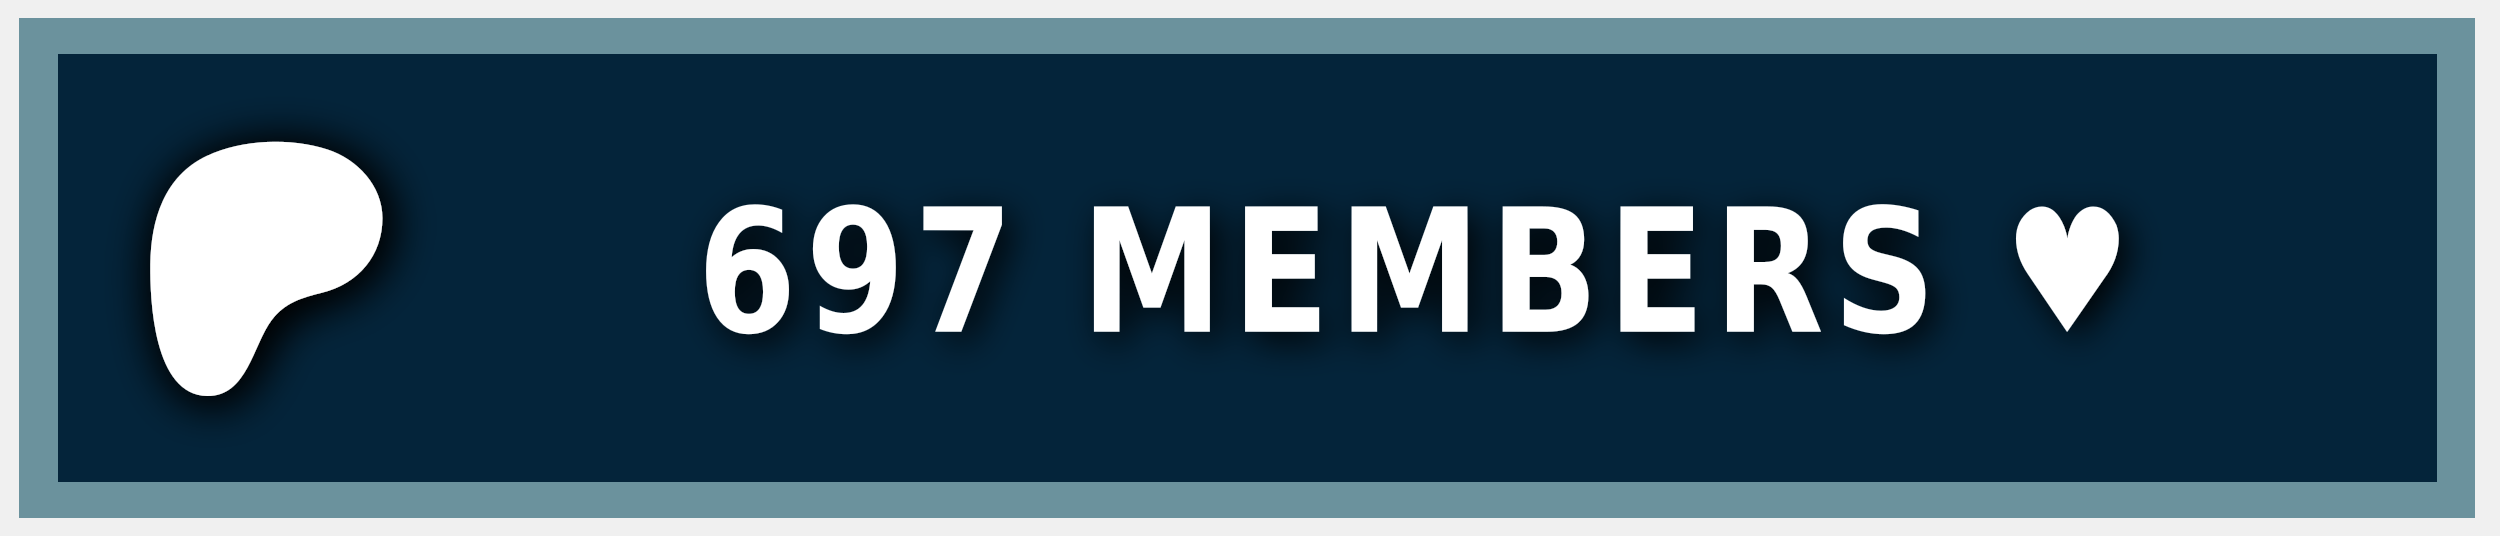
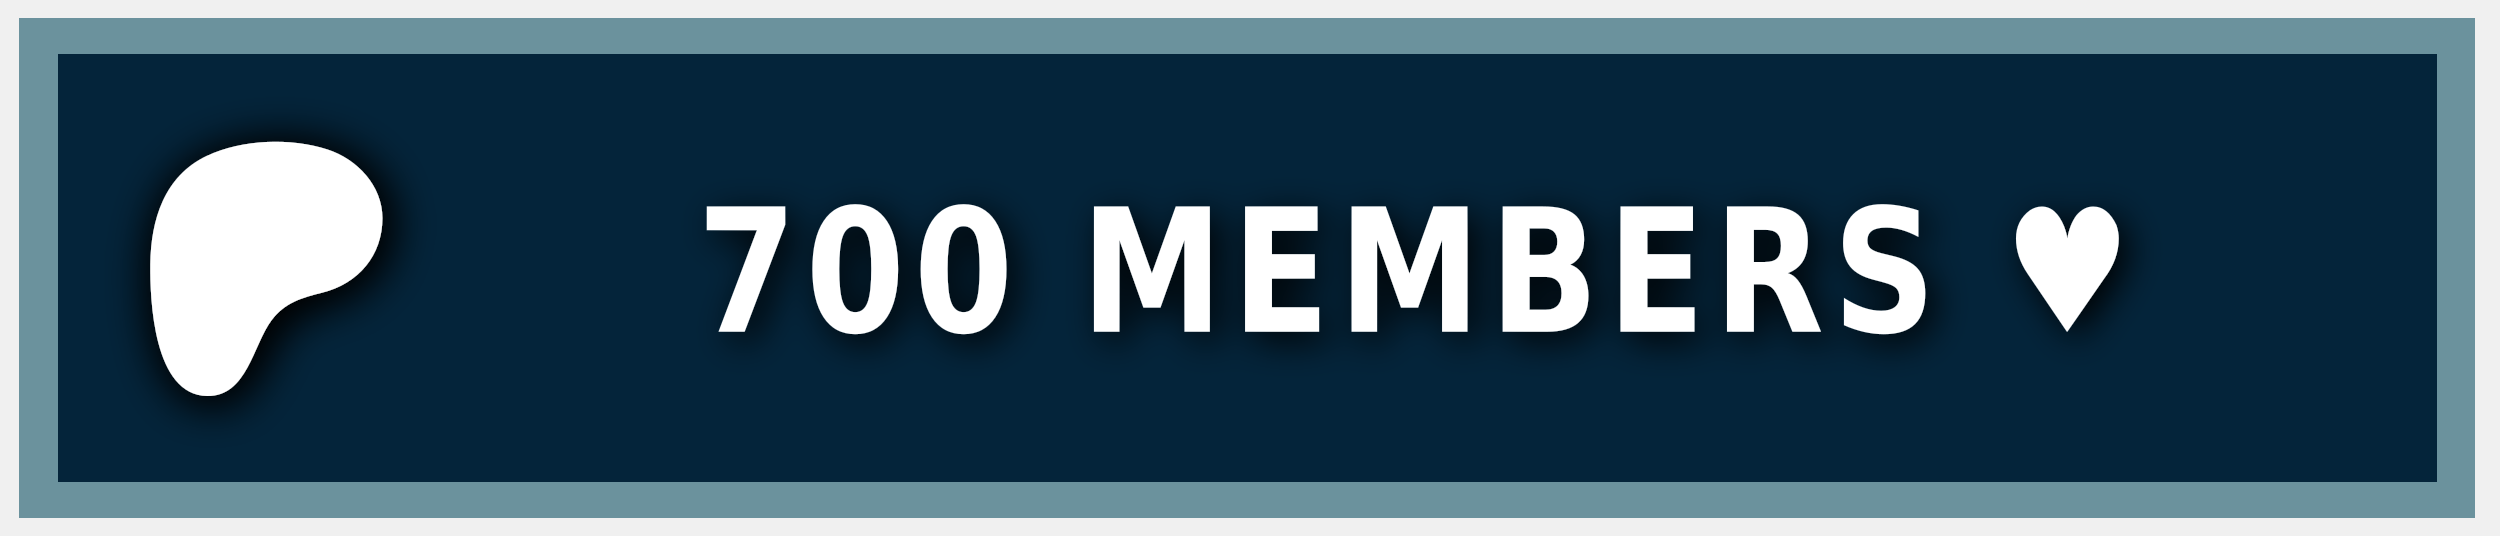
<svg xmlns="http://www.w3.org/2000/svg" width="140" height="30" role="img" aria-label="PATREON">
  <style> g:not(.noshadow) { filter: drop-shadow(0.5px 0.5px 1.0px black); } </style>
  <g class="noshadow" shape-rendering="crispEdges" style="" transform="matrix(1.074564, 0, 0, 1, 0, 0)">
    <rect x="1" y="1" width="128" height="28" style="fill: #052d49;" />
    <rect x="1" y="1" width="128" height="28" style="fill: rgba(0, 0, 0, 0.2);" />
    <rect x="2" y="2" width="126" height="26" style="fill: none; stroke-width:2px; stroke: rgba(211, 255, 255, 0.5);" />
  </g>
  <g transform="matrix(0.013183, 0, 0, 0.013183, 14, 14.6)">
    <path class="st0" d="M 562.543 -180.833 C 562.353 -318.733 454.953 -431.753 328.943 -472.533 C 172.463 -523.173 -33.917 -515.833 -183.337 -445.333 C -364.437 -359.873 -421.327 -172.673 -423.447 14.027 C -425.187 167.527 -409.867 571.817 -181.827 574.697 C -12.387 576.847 12.843 358.517 91.243 253.367 C 147.023 178.557 218.843 157.427 307.253 135.547 C 459.203 97.937 562.763 -21.983 562.543 -180.833 Z" style="fill: rgb(255, 255, 255); filter: drop-shadow(20px 20px 100px black);" />
  </g>
  <g fill="#fff" text-anchor="middle" font-family="Verdana,Geneva,DejaVu Sans,sans-serif" text-rendering="geometricPrecision" font-size="100" transform="matrix(1, 0, 0, 1, 13, 0)">
-     <text style="font-size: 80px; font-weight: 700; white-space: pre;" transform="matrix(0.1, 0, 0, 0.120296, 0, -3.678133)" x="662" y="185" letter-spacing="5">697 MEMBERS ♥</text>
+     <text style="font-size: 80px; font-weight: 700; white-space: pre;" transform="matrix(0.1, 0, 0, 0.120296, 0, -3.678133)" x="662" y="185" letter-spacing="5">700 MEMBERS ♥</text>
  </g>
</svg>
